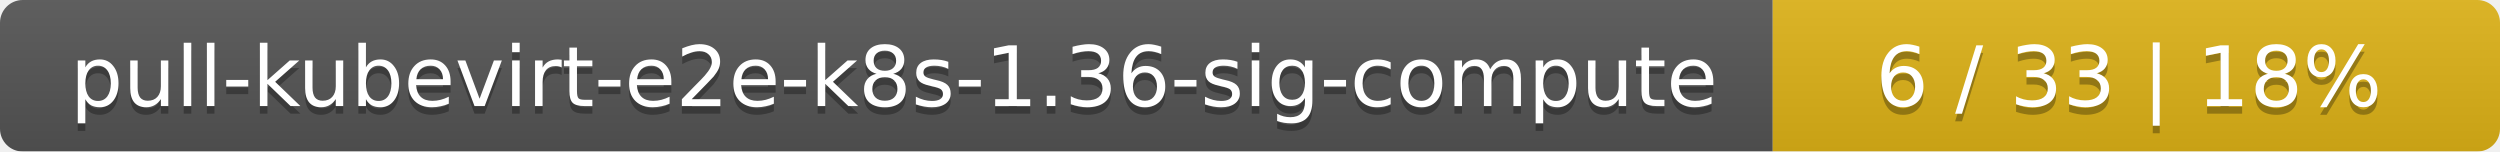
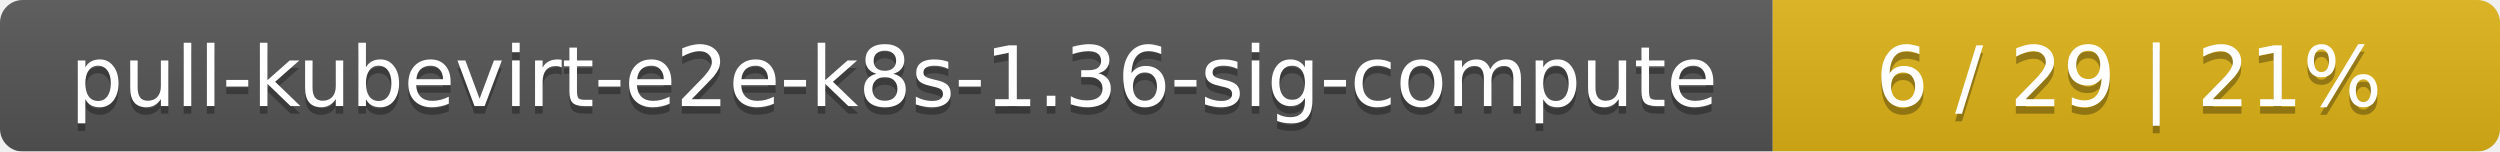
<svg xmlns="http://www.w3.org/2000/svg" width="330" height="20">
  <linearGradient id="smooth" x2="0" y2="100%">
    <stop offset="0" stop-color="#bbb" stop-opacity=".1" />
    <stop offset="1" stop-opacity=".1" />
  </linearGradient>
  <mask id="round">
    <rect width="330" height="20" rx="3" fill="#fff" />
  </mask>
  <g mask="url(#round)">
    <rect width="234" height="20" fill="#555" />
    <rect x="234" width="96" height="20" fill="#dfb317" />
    <rect width="330" height="20" fill="url(#smooth)" />
  </g>
  <g fill="#fff" text-anchor="middle" font-family="DejaVu Sans,Verdana,Geneva,sans-serif" font-size="11">
    <text x="118" y="15" fill="#010101" fill-opacity=".3">pull-kubevirt-e2e-k8s-1.36-sig-compute</text>
    <text x="118" y="14">pull-kubevirt-e2e-k8s-1.36-sig-compute</text>
-     <text x="281" y="15" fill="#010101" fill-opacity=".3">6 / 33    |    18%</text>
-     <text x="281" y="14">6 / 33    |    18%</text>
+     <text x="281" y="15" fill="#010101" fill-opacity=".3">6 / 29    |    21%</text>
+     <text x="281" y="14">6 / 29    |    21%</text>
  </g>
</svg>
